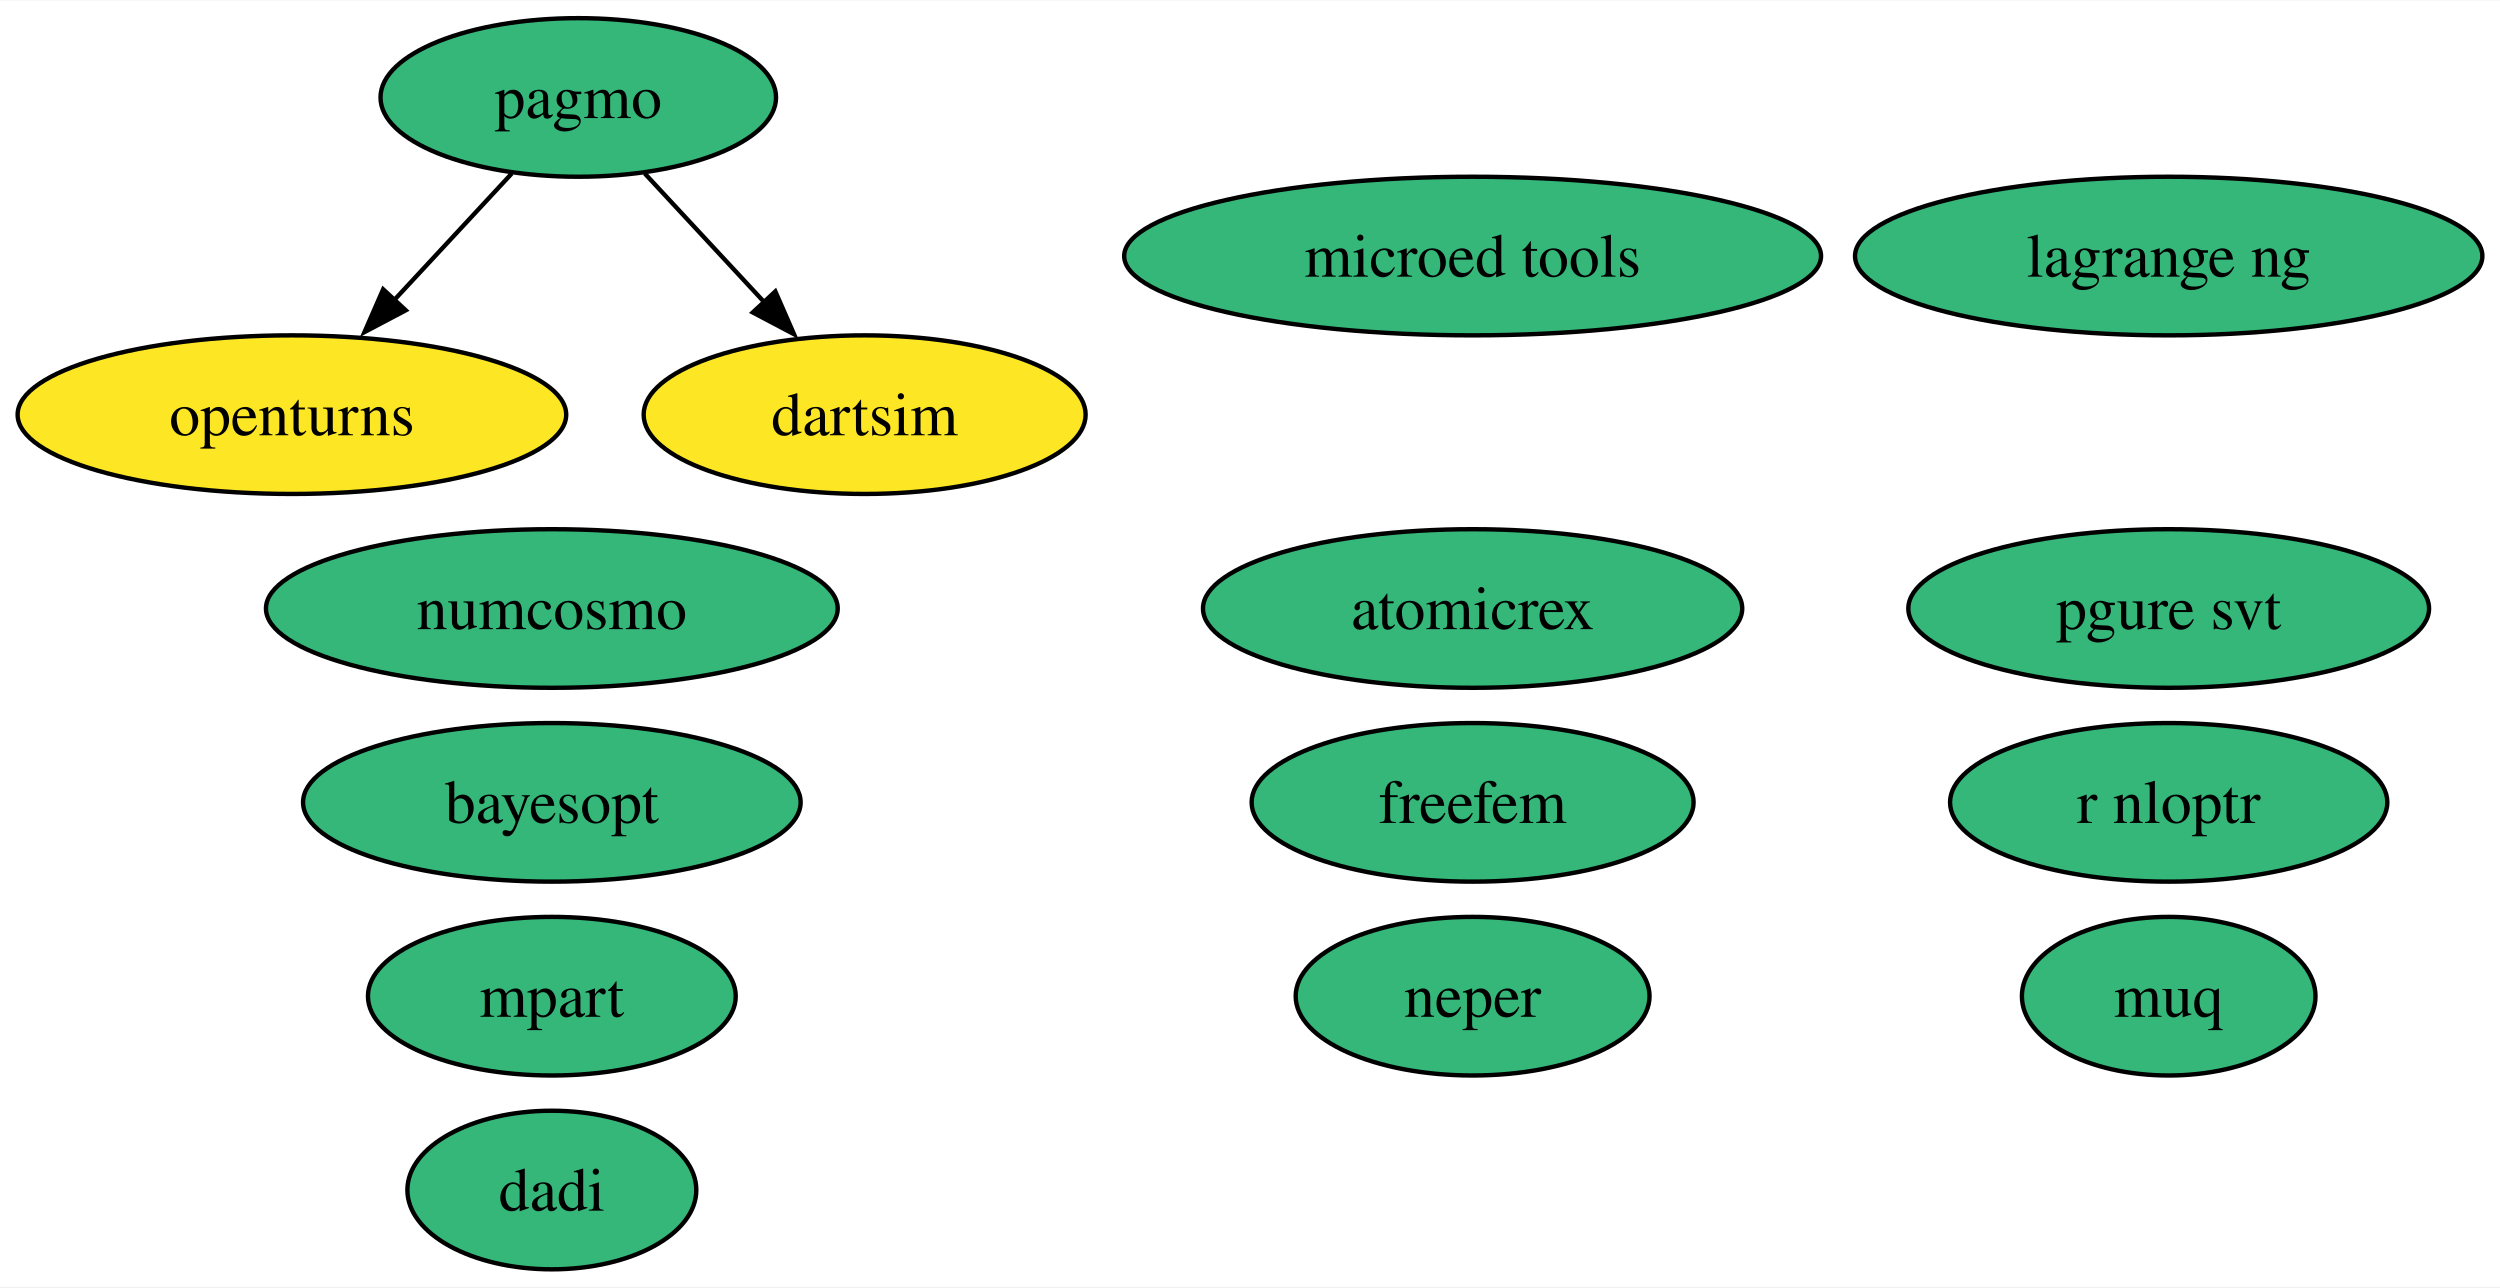
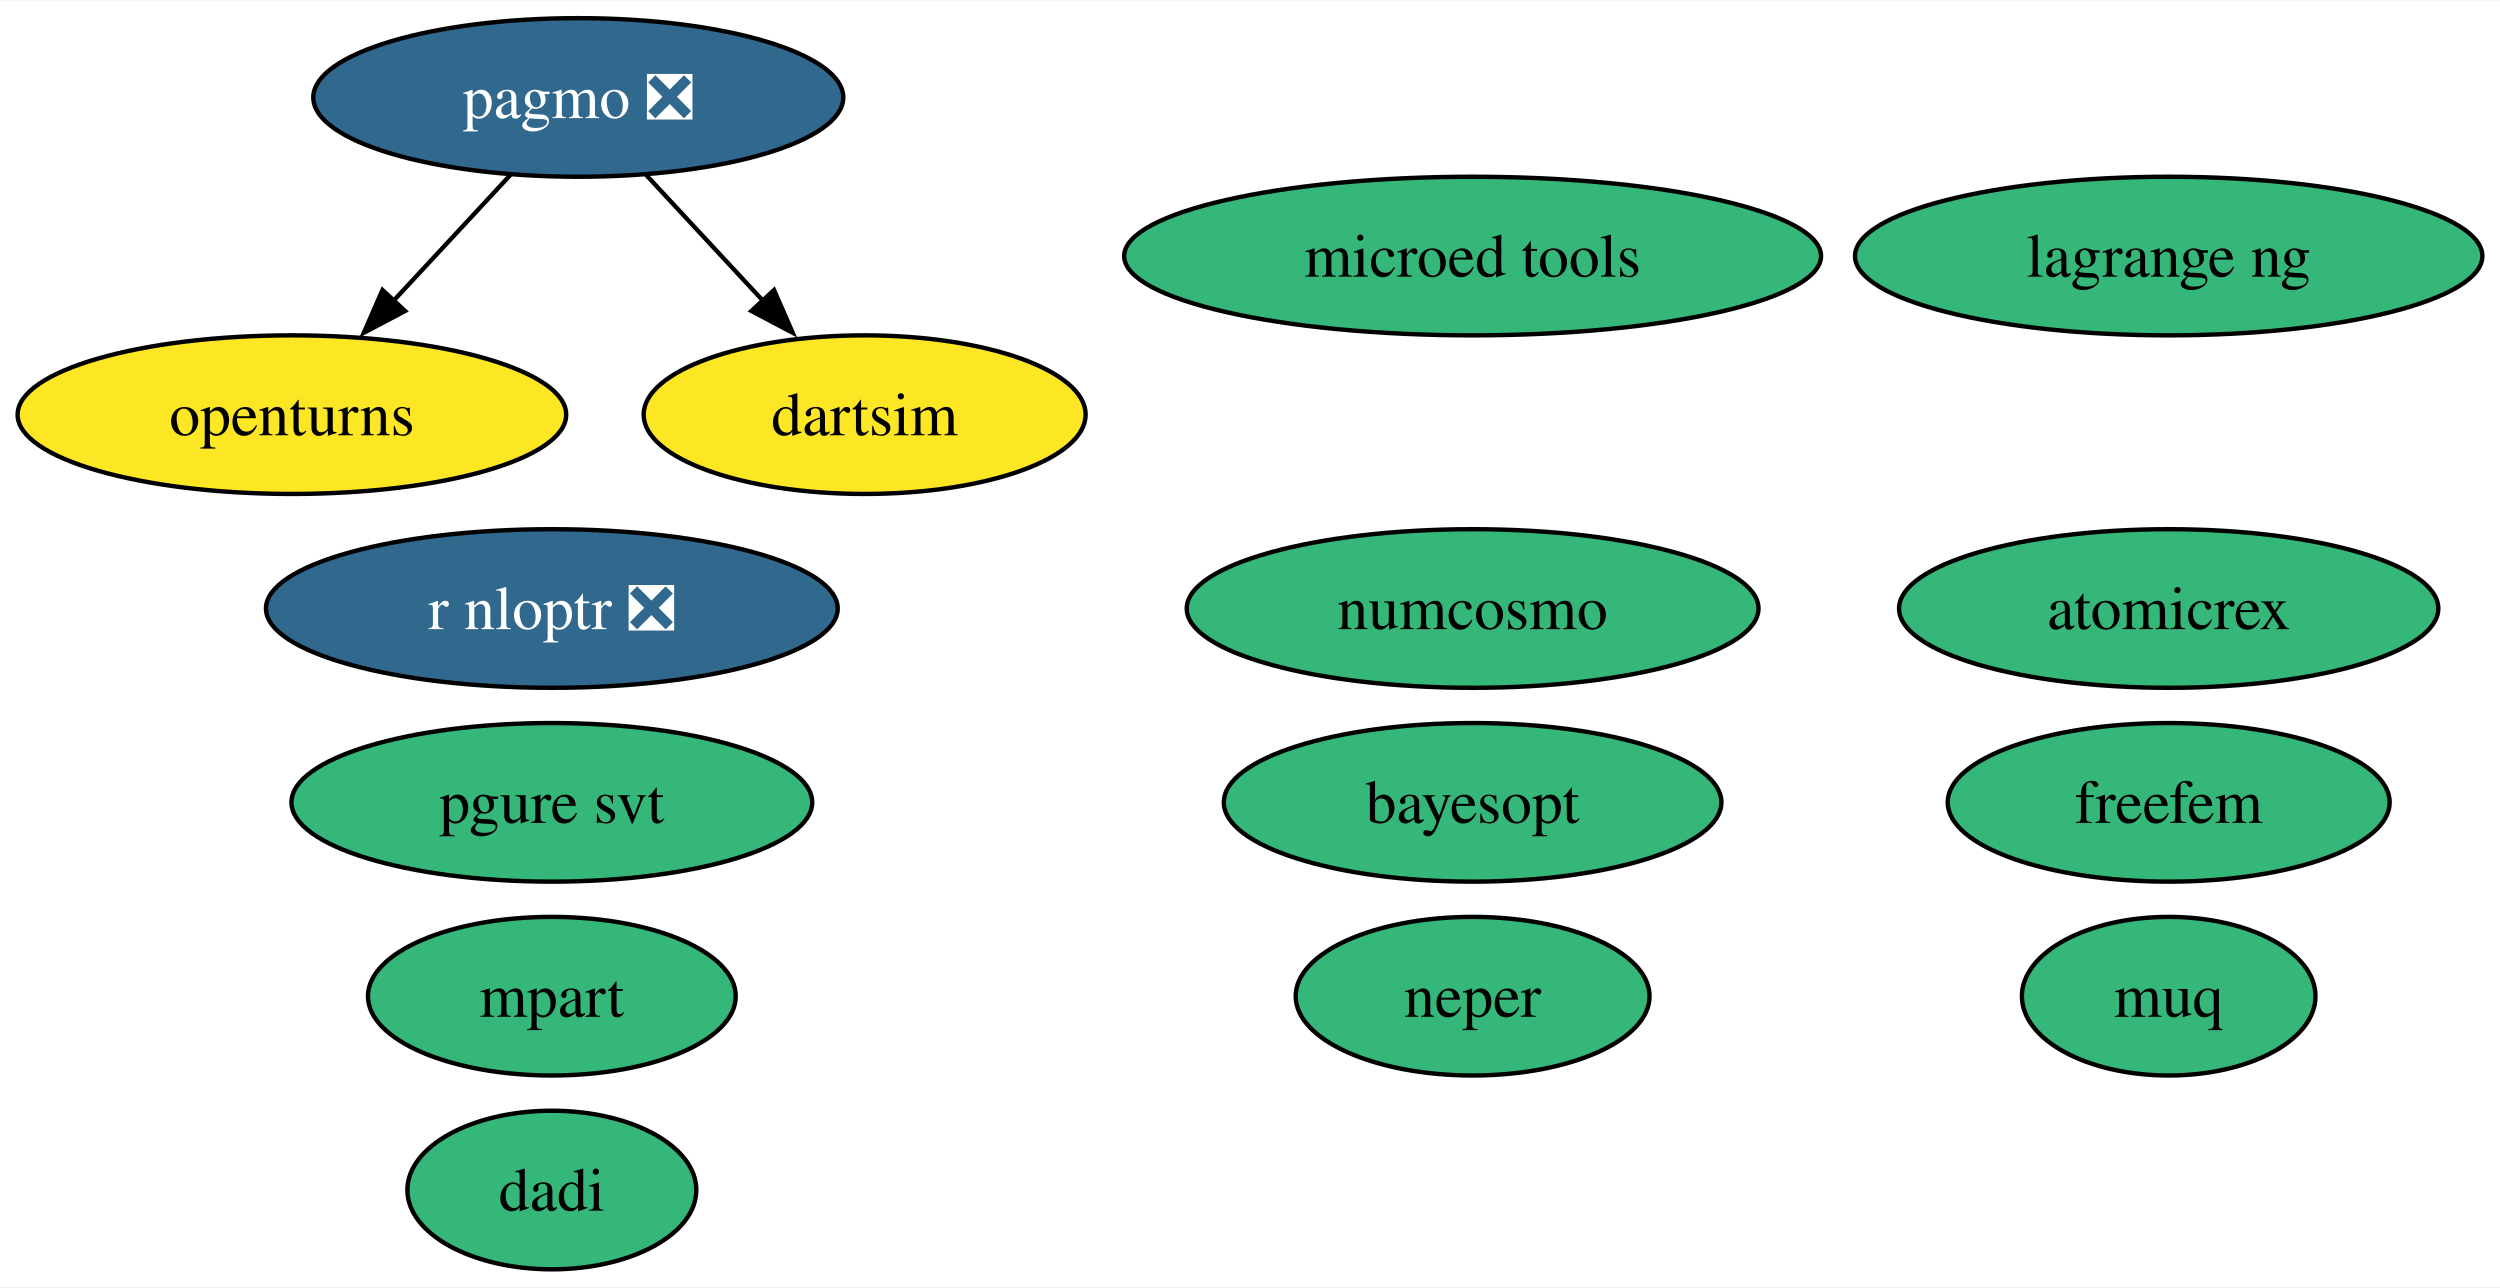
<svg xmlns="http://www.w3.org/2000/svg" xmlns:xlink="http://www.w3.org/1999/xlink" width="567pt" height="292pt" viewBox="0.00 0.00 567.46 292.00">
  <g id="graph0" class="graph" transform="scale(1 1) rotate(0) translate(4 288)">
    <polygon fill="white" stroke="none" points="-4,4 -4,-288 563.46,-288 563.46,4 -4,4" />
    <g id="node1" class="node">
      <g id="a_node1">
        <a xlink:href="https://github.com/conda-forge/openturns-feedstock" xlink:title="openturns">
          <ellipse fill="#fde725" stroke="black" cx="62.26" cy="-194" rx="62.26" ry="18" />
          <text text-anchor="middle" x="62.26" y="-189.32" font-family="Times,serif" font-size="14.00">openturns</text>
        </a>
      </g>
    </g>
    <g id="node2" class="node">
      <g id="a_node2">
-         <a xlink:href="https://github.com/conda-forge/pagmo-feedstock" xlink:title="pagmo">
-           <ellipse fill="#35b779" stroke="black" cx="127.26" cy="-266" rx="44.89" ry="18" />
-           <text text-anchor="middle" x="127.26" y="-261.32" font-family="Times,serif" font-size="14.00">pagmo</text>
+         <a xlink:href="https://github.com/conda-forge/pagmo-feedstock/pull/88" xlink:title="pagmo ❎">
+           <ellipse fill="#31688e" stroke="black" cx="127.26" cy="-266" rx="60.15" ry="18" />
+           <text text-anchor="middle" x="127.26" y="-261.32" font-family="Times,serif" font-size="14.00" fill="white">pagmo ❎</text>
        </a>
      </g>
    </g>
    <g id="edge2" class="edge">
-       <path fill="none" stroke="black" d="M112.18,-248.76C104.26,-240.23 94.37,-229.58 85.49,-220.02" />
-       <polygon fill="black" stroke="black" points="88.1,-217.69 78.73,-212.74 82.97,-222.45 88.1,-217.69" />
+       <path fill="none" stroke="black" d="M111.85,-248.41C103.92,-239.87 94.09,-229.28 85.27,-219.79" />
+       <polygon fill="black" stroke="black" points="87.95,-217.53 78.58,-212.58 82.82,-222.29 87.95,-217.53" />
    </g>
    <g id="node9" class="node">
      <g id="a_node9">
        <a xlink:href="https://github.com/conda-forge/dartsim-feedstock" xlink:title="dartsim">
          <ellipse fill="#fde725" stroke="black" cx="192.26" cy="-194" rx="50.16" ry="18" />
          <text text-anchor="middle" x="192.26" y="-189.32" font-family="Times,serif" font-size="14.00">dartsim</text>
        </a>
      </g>
    </g>
    <g id="edge1" class="edge">
-       <path fill="none" stroke="black" d="M142.33,-248.76C150.45,-240.02 160.64,-229.05 169.68,-219.31" />
-       <polygon fill="black" stroke="black" points="171.99,-221.97 176.23,-212.26 166.86,-217.2 171.99,-221.97" />
+       <path fill="none" stroke="black" d="M142.66,-248.41C150.59,-239.87 160.43,-229.28 169.24,-219.79" />
+       <polygon fill="black" stroke="black" points="171.69,-222.29 175.93,-212.58 166.56,-217.53 171.69,-222.29" />
    </g>
    <g id="node3" class="node">
      <g id="a_node3">
-         <a xlink:href="https://github.com/conda-forge/r-nloptr-feedstock" xlink:title="r nloptr">
-           <ellipse fill="#35b779" stroke="black" cx="488.26" cy="-106" rx="49.63" ry="18" />
-           <text text-anchor="middle" x="488.26" y="-101.33" font-family="Times,serif" font-size="14.00">r nloptr</text>
+         <a xlink:href="https://github.com/conda-forge/r-nloptr-feedstock/pull/39" xlink:title="r nloptr ❎">
+           <ellipse fill="#31688e" stroke="black" cx="121.26" cy="-150" rx="64.89" ry="18" />
+           <text text-anchor="middle" x="121.26" y="-145.32" font-family="Times,serif" font-size="14.00" fill="white">r nloptr ❎</text>
        </a>
      </g>
    </g>
    <g id="node4" class="node">
      <g id="a_node4">
        <a xlink:href="https://github.com/conda-forge/numcosmo-feedstock" xlink:title="numcosmo">
-           <ellipse fill="#35b779" stroke="black" cx="121.26" cy="-150" rx="64.89" ry="18" />
-           <text text-anchor="middle" x="121.26" y="-145.32" font-family="Times,serif" font-size="14.00">numcosmo</text>
+           <ellipse fill="#35b779" stroke="black" cx="330.26" cy="-150" rx="64.89" ry="18" />
+           <text text-anchor="middle" x="330.26" y="-145.32" font-family="Times,serif" font-size="14.00">numcosmo</text>
        </a>
      </g>
    </g>
    <g id="node5" class="node">
      <g id="a_node5">
        <a xlink:href="https://github.com/conda-forge/atomicrex-feedstock" xlink:title="atomicrex">
-           <ellipse fill="#35b779" stroke="black" cx="330.26" cy="-150" rx="61.2" ry="18" />
-           <text text-anchor="middle" x="330.26" y="-145.32" font-family="Times,serif" font-size="14.00">atomicrex</text>
+           <ellipse fill="#35b779" stroke="black" cx="488.26" cy="-150" rx="61.2" ry="18" />
+           <text text-anchor="middle" x="488.26" y="-145.32" font-family="Times,serif" font-size="14.00">atomicrex</text>
        </a>
      </g>
    </g>
    <g id="node6" class="node">
      <g id="a_node6">
        <a xlink:href="https://github.com/conda-forge/neper-feedstock" xlink:title="neper">
          <ellipse fill="#35b779" stroke="black" cx="330.26" cy="-62" rx="40.16" ry="18" />
          <text text-anchor="middle" x="330.26" y="-57.33" font-family="Times,serif" font-size="14.00">neper</text>
        </a>
      </g>
    </g>
    <g id="node7" class="node">
      <g id="a_node7">
        <a xlink:href="https://github.com/conda-forge/dadi-feedstock" xlink:title="dadi">
          <ellipse fill="#35b779" stroke="black" cx="121.26" cy="-18" rx="32.79" ry="18" />
          <text text-anchor="middle" x="121.26" y="-13.32" font-family="Times,serif" font-size="14.00">dadi</text>
        </a>
      </g>
    </g>
    <g id="node8" class="node">
      <g id="a_node8">
        <a xlink:href="https://github.com/conda-forge/pgure-svt-feedstock" xlink:title="pgure svt">
-           <ellipse fill="#35b779" stroke="black" cx="488.26" cy="-150" rx="59.1" ry="18" />
-           <text text-anchor="middle" x="488.26" y="-145.32" font-family="Times,serif" font-size="14.00">pgure svt</text>
+           <ellipse fill="#35b779" stroke="black" cx="121.26" cy="-106" rx="59.1" ry="18" />
+           <text text-anchor="middle" x="121.26" y="-101.33" font-family="Times,serif" font-size="14.00">pgure svt</text>
        </a>
      </g>
    </g>
    <g id="node10" class="node">
      <g id="a_node10">
        <a xlink:href="https://github.com/conda-forge/muq-feedstock" xlink:title="muq">
          <ellipse fill="#35b779" stroke="black" cx="488.26" cy="-62" rx="33.32" ry="18" />
          <text text-anchor="middle" x="488.26" y="-57.33" font-family="Times,serif" font-size="14.00">muq</text>
        </a>
      </g>
    </g>
    <g id="node11" class="node">
      <g id="a_node11">
        <a xlink:href="https://github.com/conda-forge/microed-tools-feedstock" xlink:title="microed tools">
          <ellipse fill="#35b779" stroke="black" cx="330.26" cy="-230" rx="79.09" ry="18" />
          <text text-anchor="middle" x="330.26" y="-225.32" font-family="Times,serif" font-size="14.00">microed tools</text>
        </a>
      </g>
    </g>
    <g id="node12" class="node">
      <g id="a_node12">
        <a xlink:href="https://github.com/conda-forge/freefem-feedstock" xlink:title="freefem">
-           <ellipse fill="#35b779" stroke="black" cx="330.26" cy="-106" rx="50.16" ry="18" />
-           <text text-anchor="middle" x="330.26" y="-101.33" font-family="Times,serif" font-size="14.00">freefem</text>
+           <ellipse fill="#35b779" stroke="black" cx="488.26" cy="-106" rx="50.16" ry="18" />
+           <text text-anchor="middle" x="488.26" y="-101.33" font-family="Times,serif" font-size="14.00">freefem</text>
        </a>
      </g>
    </g>
    <g id="node13" class="node">
      <g id="a_node13">
        <a xlink:href="https://github.com/conda-forge/mpart-feedstock" xlink:title="mpart">
          <ellipse fill="#35b779" stroke="black" cx="121.26" cy="-62" rx="41.74" ry="18" />
          <text text-anchor="middle" x="121.26" y="-57.33" font-family="Times,serif" font-size="14.00">mpart</text>
        </a>
      </g>
    </g>
    <g id="node14" class="node">
      <g id="a_node14">
        <a xlink:href="https://github.com/conda-forge/lagrange-ng-feedstock" xlink:title="lagrange ng">
          <ellipse fill="#35b779" stroke="black" cx="488.26" cy="-230" rx="71.2" ry="18" />
          <text text-anchor="middle" x="488.26" y="-225.32" font-family="Times,serif" font-size="14.00">lagrange ng</text>
        </a>
      </g>
    </g>
    <g id="node15" class="node">
      <g id="a_node15">
        <a xlink:href="https://github.com/conda-forge/bayesopt-feedstock" xlink:title="bayesopt">
-           <ellipse fill="#35b779" stroke="black" cx="121.26" cy="-106" rx="56.47" ry="18" />
-           <text text-anchor="middle" x="121.26" y="-101.33" font-family="Times,serif" font-size="14.00">bayesopt</text>
+           <ellipse fill="#35b779" stroke="black" cx="330.26" cy="-106" rx="56.47" ry="18" />
+           <text text-anchor="middle" x="330.26" y="-101.33" font-family="Times,serif" font-size="14.00">bayesopt</text>
        </a>
      </g>
    </g>
  </g>
</svg>
